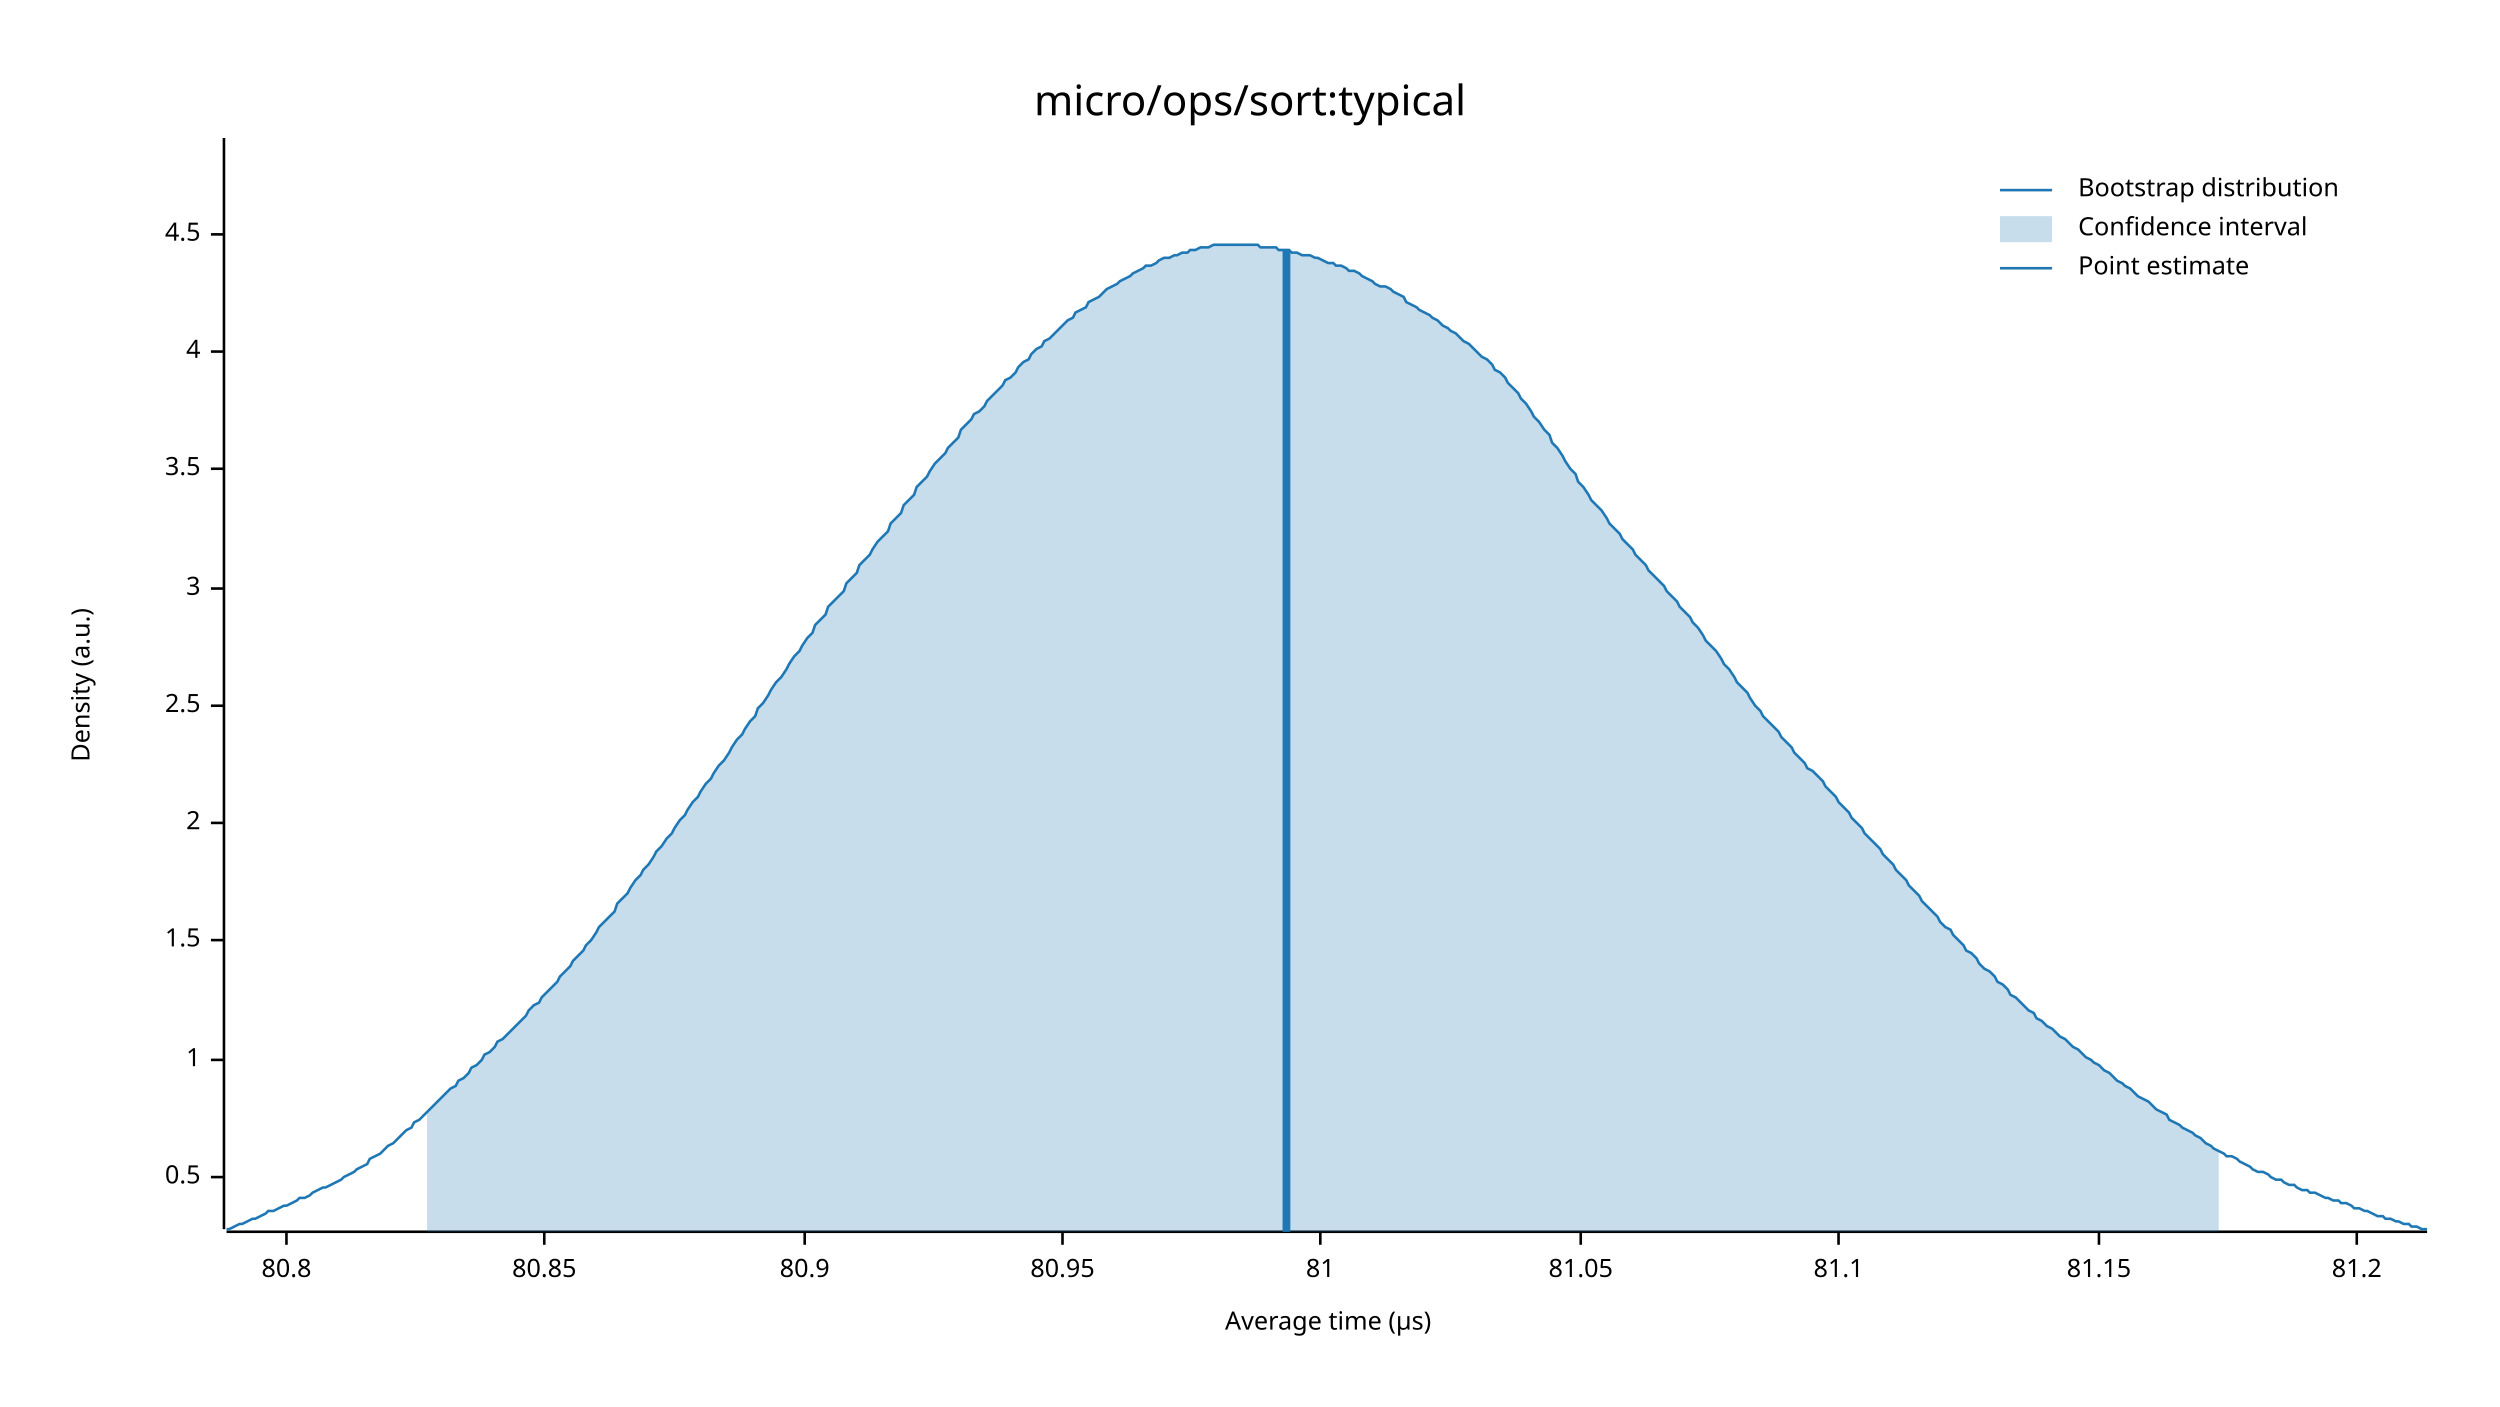
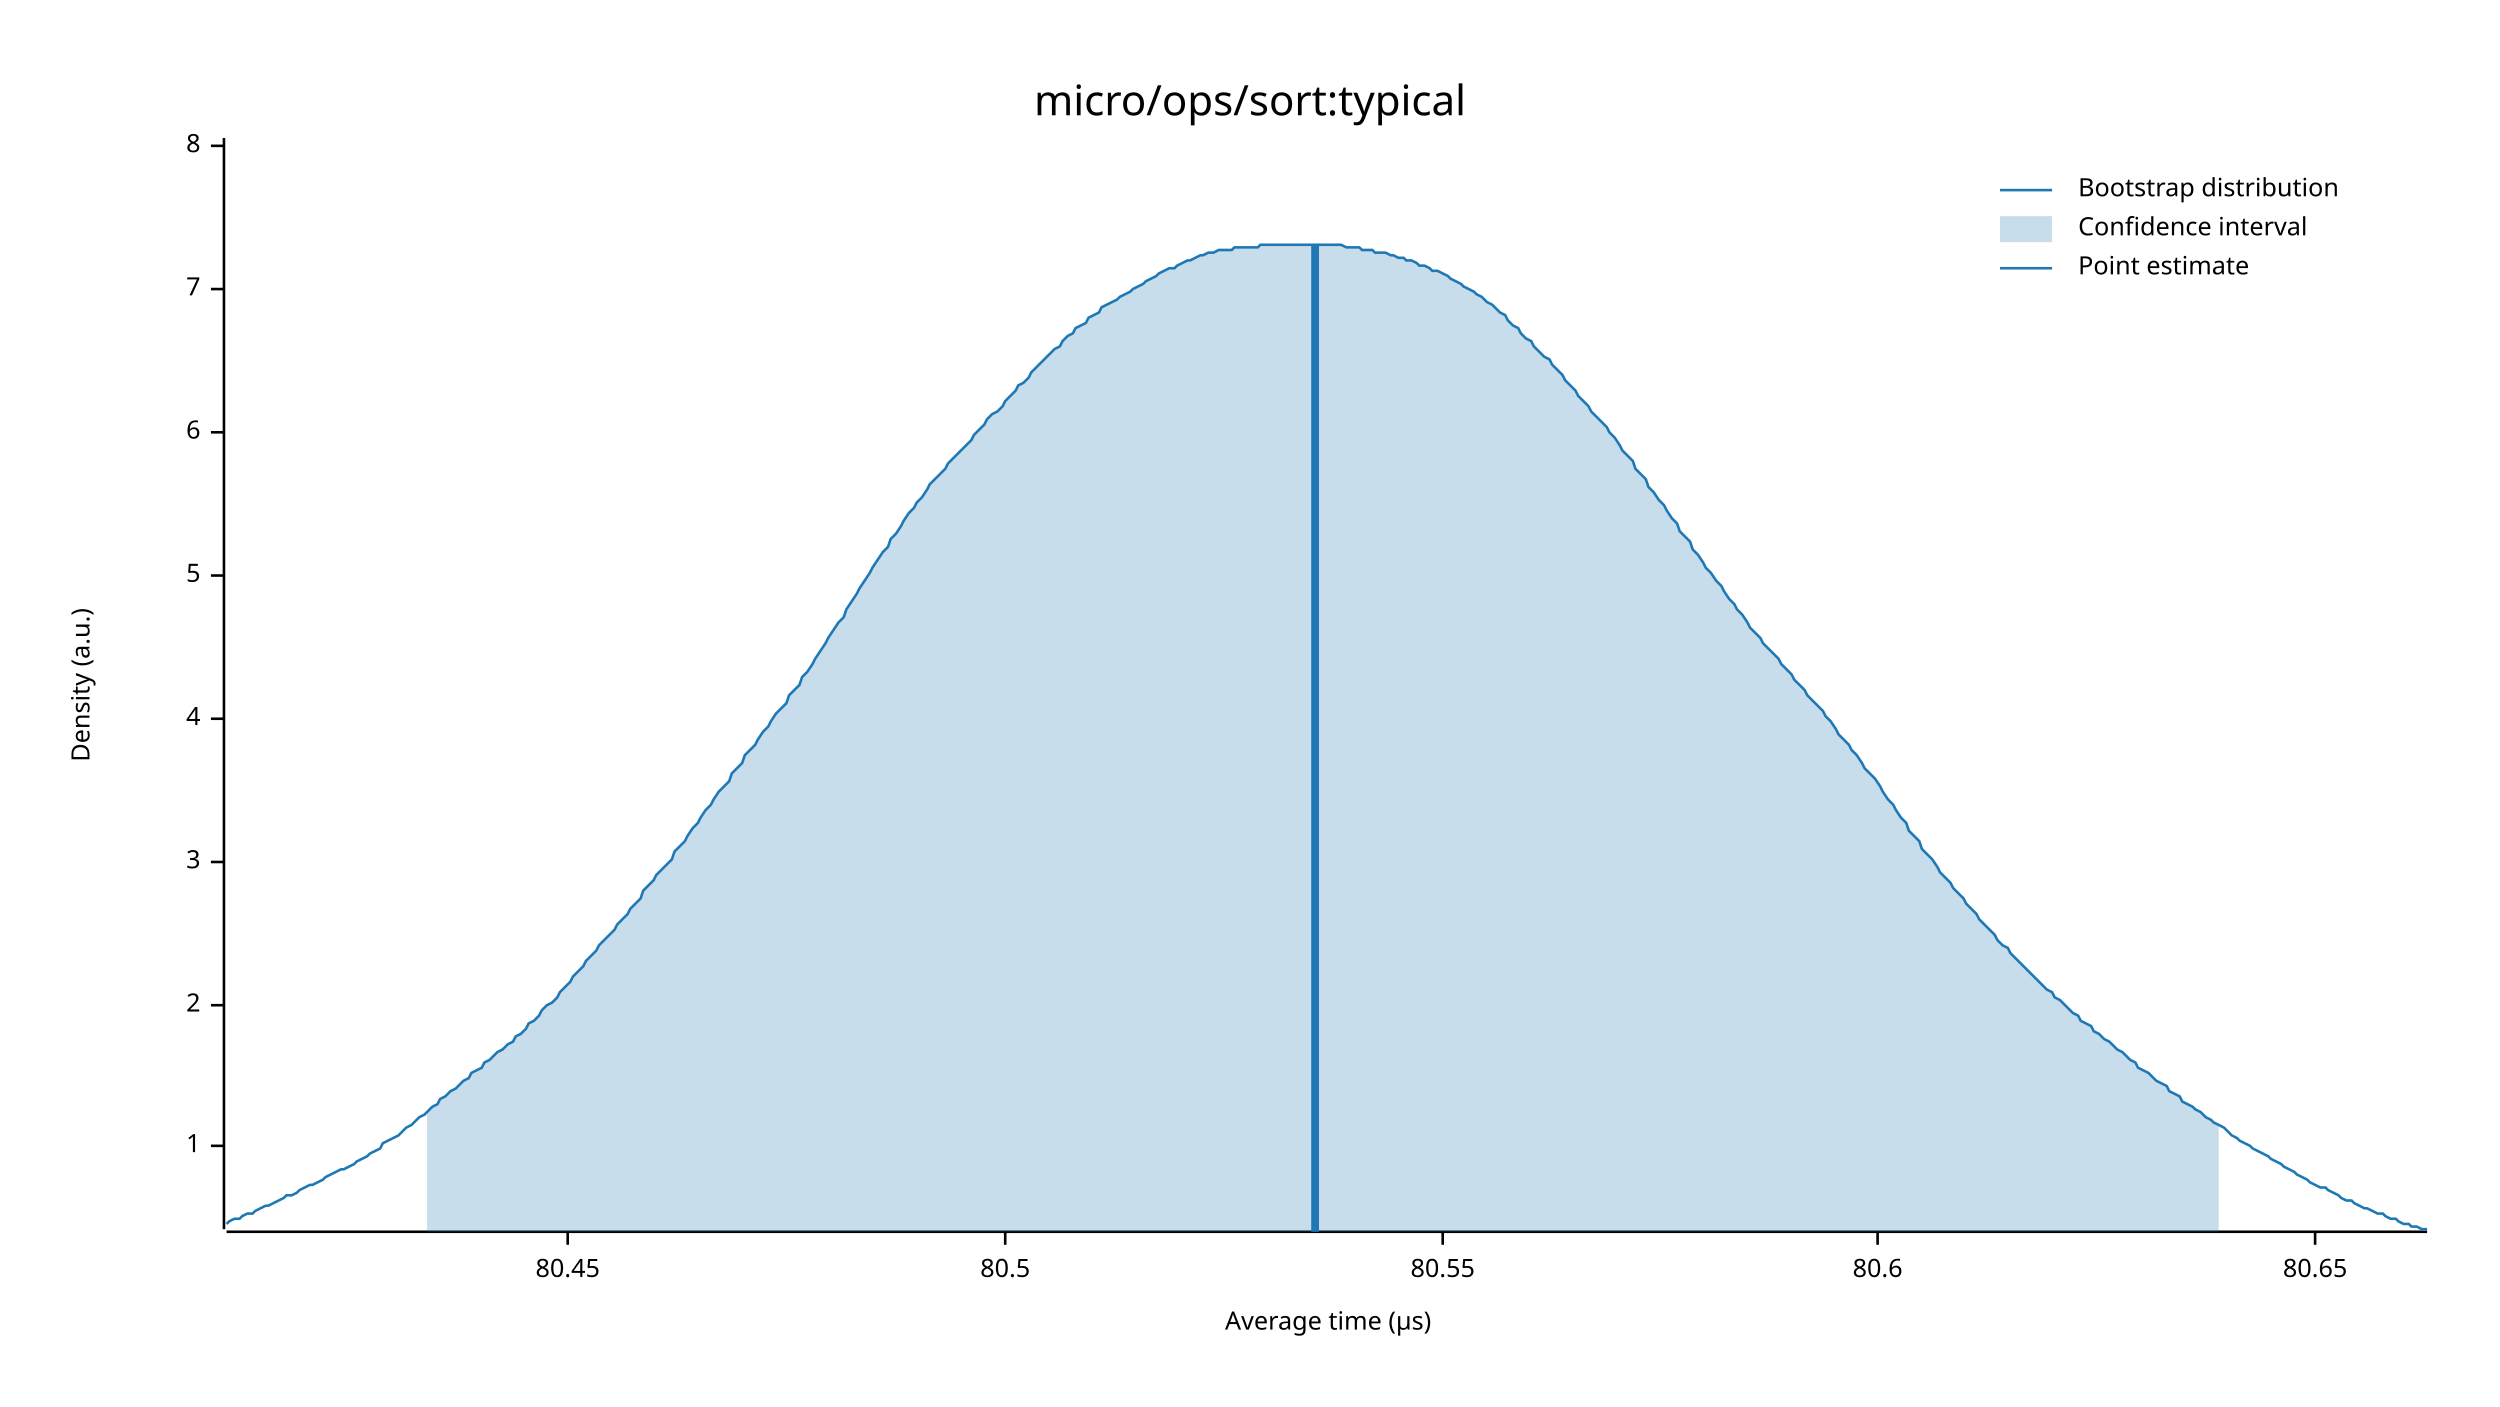
<svg xmlns="http://www.w3.org/2000/svg" width="960" height="540" viewBox="0 0 960 540">
  <text x="480" y="32" dy="0.76em" text-anchor="middle" font-family="sans-serif" font-size="16.129" opacity="1" fill="#000000">
micro/ops/sort:typical
</text>
  <text x="27" y="263" dy="0.76em" text-anchor="middle" font-family="sans-serif" font-size="9.677" opacity="1" fill="#000000" transform="rotate(270, 27, 263)">
Density (a.u.)
</text>
  <text x="510" y="513" dy="-0.5ex" text-anchor="middle" font-family="sans-serif" font-size="9.677" opacity="1" fill="#000000">
Average time (µs)
</text>
  <polyline fill="none" opacity="1" stroke="#000000" stroke-width="1" points="86,53 86,472 " />
-   <text x="77" y="452" dy="0.5ex" text-anchor="end" font-family="sans-serif" font-size="9.677" opacity="1" fill="#000000">
- 0.5
- </text>
-   <polyline fill="none" opacity="1" stroke="#000000" stroke-width="1" points="81,452 86,452 " />
-   <text x="77" y="407" dy="0.5ex" text-anchor="end" font-family="sans-serif" font-size="9.677" opacity="1" fill="#000000">
+   <text x="77" y="440" dy="0.5ex" text-anchor="end" font-family="sans-serif" font-size="9.677" opacity="1" fill="#000000">
1
</text>
-   <polyline fill="none" opacity="1" stroke="#000000" stroke-width="1" points="81,407 86,407 " />
-   <text x="77" y="361" dy="0.5ex" text-anchor="end" font-family="sans-serif" font-size="9.677" opacity="1" fill="#000000">
- 1.5
- </text>
-   <polyline fill="none" opacity="1" stroke="#000000" stroke-width="1" points="81,361 86,361 " />
-   <text x="77" y="316" dy="0.5ex" text-anchor="end" font-family="sans-serif" font-size="9.677" opacity="1" fill="#000000">
+   <polyline fill="none" opacity="1" stroke="#000000" stroke-width="1" points="81,440 86,440 " />
+   <text x="77" y="386" dy="0.5ex" text-anchor="end" font-family="sans-serif" font-size="9.677" opacity="1" fill="#000000">
2
</text>
-   <polyline fill="none" opacity="1" stroke="#000000" stroke-width="1" points="81,316 86,316 " />
-   <text x="77" y="271" dy="0.5ex" text-anchor="end" font-family="sans-serif" font-size="9.677" opacity="1" fill="#000000">
- 2.5
- </text>
-   <polyline fill="none" opacity="1" stroke="#000000" stroke-width="1" points="81,271 86,271 " />
-   <text x="77" y="226" dy="0.5ex" text-anchor="end" font-family="sans-serif" font-size="9.677" opacity="1" fill="#000000">
+   <polyline fill="none" opacity="1" stroke="#000000" stroke-width="1" points="81,386 86,386 " />
+   <text x="77" y="331" dy="0.5ex" text-anchor="end" font-family="sans-serif" font-size="9.677" opacity="1" fill="#000000">
3
</text>
-   <polyline fill="none" opacity="1" stroke="#000000" stroke-width="1" points="81,226 86,226 " />
-   <text x="77" y="180" dy="0.5ex" text-anchor="end" font-family="sans-serif" font-size="9.677" opacity="1" fill="#000000">
- 3.5
- </text>
-   <polyline fill="none" opacity="1" stroke="#000000" stroke-width="1" points="81,180 86,180 " />
-   <text x="77" y="135" dy="0.5ex" text-anchor="end" font-family="sans-serif" font-size="9.677" opacity="1" fill="#000000">
+   <polyline fill="none" opacity="1" stroke="#000000" stroke-width="1" points="81,331 86,331 " />
+   <text x="77" y="276" dy="0.5ex" text-anchor="end" font-family="sans-serif" font-size="9.677" opacity="1" fill="#000000">
4
</text>
-   <polyline fill="none" opacity="1" stroke="#000000" stroke-width="1" points="81,135 86,135 " />
-   <text x="77" y="90" dy="0.5ex" text-anchor="end" font-family="sans-serif" font-size="9.677" opacity="1" fill="#000000">
- 4.5
+   <polyline fill="none" opacity="1" stroke="#000000" stroke-width="1" points="81,276 86,276 " />
+   <text x="77" y="221" dy="0.5ex" text-anchor="end" font-family="sans-serif" font-size="9.677" opacity="1" fill="#000000">
+ 5
</text>
-   <polyline fill="none" opacity="1" stroke="#000000" stroke-width="1" points="81,90 86,90 " />
+   <polyline fill="none" opacity="1" stroke="#000000" stroke-width="1" points="81,221 86,221 " />
+   <text x="77" y="166" dy="0.5ex" text-anchor="end" font-family="sans-serif" font-size="9.677" opacity="1" fill="#000000">
+ 6
+ </text>
+   <polyline fill="none" opacity="1" stroke="#000000" stroke-width="1" points="81,166 86,166 " />
+   <text x="77" y="111" dy="0.5ex" text-anchor="end" font-family="sans-serif" font-size="9.677" opacity="1" fill="#000000">
+ 7
+ </text>
+   <polyline fill="none" opacity="1" stroke="#000000" stroke-width="1" points="81,111 86,111 " />
+   <text x="77" y="56" dy="0.5ex" text-anchor="end" font-family="sans-serif" font-size="9.677" opacity="1" fill="#000000">
+ 8
+ </text>
+   <polyline fill="none" opacity="1" stroke="#000000" stroke-width="1" points="81,56 86,56 " />
  <polyline fill="none" opacity="1" stroke="#000000" stroke-width="1" points="87,473 932,473 " />
-   <text x="110" y="483" dy="0.76em" text-anchor="middle" font-family="sans-serif" font-size="9.677" opacity="1" fill="#000000">
- 80.8
+   <text x="218" y="483" dy="0.76em" text-anchor="middle" font-family="sans-serif" font-size="9.677" opacity="1" fill="#000000">
+ 80.45
</text>
-   <polyline fill="none" opacity="1" stroke="#000000" stroke-width="1" points="110,473 110,478 " />
-   <text x="209" y="483" dy="0.76em" text-anchor="middle" font-family="sans-serif" font-size="9.677" opacity="1" fill="#000000">
- 80.85
+   <polyline fill="none" opacity="1" stroke="#000000" stroke-width="1" points="218,473 218,478 " />
+   <text x="386" y="483" dy="0.76em" text-anchor="middle" font-family="sans-serif" font-size="9.677" opacity="1" fill="#000000">
+ 80.5
</text>
-   <polyline fill="none" opacity="1" stroke="#000000" stroke-width="1" points="209,473 209,478 " />
-   <text x="309" y="483" dy="0.76em" text-anchor="middle" font-family="sans-serif" font-size="9.677" opacity="1" fill="#000000">
- 80.9
+   <polyline fill="none" opacity="1" stroke="#000000" stroke-width="1" points="386,473 386,478 " />
+   <text x="554" y="483" dy="0.76em" text-anchor="middle" font-family="sans-serif" font-size="9.677" opacity="1" fill="#000000">
+ 80.55
</text>
-   <polyline fill="none" opacity="1" stroke="#000000" stroke-width="1" points="309,473 309,478 " />
-   <text x="408" y="483" dy="0.76em" text-anchor="middle" font-family="sans-serif" font-size="9.677" opacity="1" fill="#000000">
- 80.95
+   <polyline fill="none" opacity="1" stroke="#000000" stroke-width="1" points="554,473 554,478 " />
+   <text x="721" y="483" dy="0.76em" text-anchor="middle" font-family="sans-serif" font-size="9.677" opacity="1" fill="#000000">
+ 80.6
</text>
-   <polyline fill="none" opacity="1" stroke="#000000" stroke-width="1" points="408,473 408,478 " />
-   <text x="507" y="483" dy="0.76em" text-anchor="middle" font-family="sans-serif" font-size="9.677" opacity="1" fill="#000000">
- 81
+   <polyline fill="none" opacity="1" stroke="#000000" stroke-width="1" points="721,473 721,478 " />
+   <text x="889" y="483" dy="0.76em" text-anchor="middle" font-family="sans-serif" font-size="9.677" opacity="1" fill="#000000">
+ 80.65
</text>
-   <polyline fill="none" opacity="1" stroke="#000000" stroke-width="1" points="507,473 507,478 " />
-   <text x="607" y="483" dy="0.76em" text-anchor="middle" font-family="sans-serif" font-size="9.677" opacity="1" fill="#000000">
- 81.05
- </text>
-   <polyline fill="none" opacity="1" stroke="#000000" stroke-width="1" points="607,473 607,478 " />
-   <text x="706" y="483" dy="0.76em" text-anchor="middle" font-family="sans-serif" font-size="9.677" opacity="1" fill="#000000">
- 81.1
- </text>
-   <polyline fill="none" opacity="1" stroke="#000000" stroke-width="1" points="706,473 706,478 " />
-   <text x="806" y="483" dy="0.76em" text-anchor="middle" font-family="sans-serif" font-size="9.677" opacity="1" fill="#000000">
- 81.15
- </text>
-   <polyline fill="none" opacity="1" stroke="#000000" stroke-width="1" points="806,473 806,478 " />
-   <text x="905" y="483" dy="0.76em" text-anchor="middle" font-family="sans-serif" font-size="9.677" opacity="1" fill="#000000">
- 81.2
- </text>
-   <polyline fill="none" opacity="1" stroke="#000000" stroke-width="1" points="905,473 905,478 " />
-   <polyline fill="none" opacity="1" stroke="#1F78B4" stroke-width="1" points="87,472 88,472 90,471 92,470 93,470 95,469 97,468 98,468 100,467 102,466 103,465 105,465 107,464 109,463 110,463 112,462 114,461 115,460 117,460 119,459 120,458 122,457 124,456 125,456 127,455 129,454 131,453 132,452 134,451 136,450 137,449 139,448 141,447 142,445 144,444 146,443 147,442 149,440 151,439 153,437 154,436 156,434 158,433 159,431 161,430 163,428 164,427 166,425 168,423 169,422 171,420 173,418 175,417 176,415 178,414 180,412 181,410 183,409 185,407 186,405 188,404 190,402 191,400 193,399 195,397 197,395 198,394 200,392 202,390 203,388 205,386 207,385 208,383 210,381 212,379 214,377 215,375 217,373 219,371 220,369 222,367 224,365 225,363 227,361 229,358 230,356 232,354 234,352 236,350 237,347 239,345 241,343 242,341 244,338 246,336 247,334 249,332 251,329 252,327 254,325 256,322 258,320 259,318 261,315 263,313 264,311 266,308 268,306 269,304 271,301 273,299 274,297 276,294 278,292 280,289 281,287 283,284 285,282 286,280 288,277 290,275 291,272 293,270 295,267 296,265 298,262 300,260 302,257 303,255 305,252 307,250 308,248 310,245 312,243 313,240 315,238 317,236 318,233 320,231 322,229 324,227 325,224 327,222 329,220 330,217 332,215 334,213 335,211 337,208 339,206 341,204 342,201 344,199 346,197 347,194 349,192 351,190 352,187 354,185 356,183 357,181 359,178 361,176 363,174 364,172 366,170 368,168 369,165 371,163 373,161 374,159 376,158 378,156 379,154 381,152 383,150 385,148 386,146 388,145 390,143 391,141 393,139 395,138 396,136 398,134 400,133 401,131 403,130 405,128 407,126 408,125 410,123 412,122 413,120 415,119 417,118 418,116 420,115 422,114 423,113 425,111 427,110 429,109 430,108 432,107 434,106 435,105 437,104 439,103 440,102 442,102 444,101 445,100 447,99 449,99 451,98 452,98 454,97 456,97 457,96 459,96 461,95 462,95 464,95 466,94 468,94 469,94 471,94 473,94 474,94 476,94 478,94 479,94 481,94 483,94 484,95 486,95 488,95 490,95 491,96 493,96 495,96 496,97 498,97 500,98 501,98 503,98 505,99 506,99 508,100 510,101 512,101 513,102 515,102 517,103 518,104 520,104 522,105 523,106 525,107 527,108 528,109 530,110 532,110 534,111 535,112 537,113 539,114 540,116 542,117 544,118 545,119 547,120 549,121 550,122 552,123 554,125 556,126 557,127 559,128 561,130 562,131 564,132 566,134 567,135 569,137 571,138 573,140 574,142 576,143 578,145 579,147 581,149 583,151 584,153 586,155 588,158 589,160 591,162 593,165 595,167 596,170 598,172 600,175 601,177 603,180 605,182 606,185 608,187 610,190 611,192 613,194 615,196 617,199 618,201 620,203 622,205 623,207 625,209 627,211 628,213 630,215 632,217 633,219 635,221 637,223 639,225 640,227 642,229 644,231 645,233 647,235 649,237 650,239 652,241 654,244 655,246 657,248 659,250 661,253 662,255 664,257 666,260 667,262 669,264 671,266 672,268 674,271 676,273 677,275 679,277 681,279 683,281 684,283 686,285 688,287 689,289 691,291 693,293 694,295 696,296 698,298 700,300 701,302 703,304 705,306 706,308 708,310 710,312 711,314 713,316 715,318 716,320 718,322 720,324 722,326 723,328 725,330 727,332 728,334 730,336 732,338 733,340 735,342 737,344 738,346 740,348 742,350 744,352 745,354 747,356 749,357 750,359 752,361 754,363 755,365 757,366 759,368 760,370 762,372 764,373 766,375 767,377 769,378 771,380 772,382 774,383 776,385 777,386 779,388 781,389 782,391 784,392 786,394 788,395 789,396 791,398 793,399 794,400 796,402 798,403 799,404 801,406 803,407 804,408 806,409 808,411 810,412 811,413 813,415 815,416 816,417 818,418 820,420 821,421 823,422 825,423 827,425 828,426 830,427 832,428 833,430 835,431 837,432 838,433 840,434 842,435 843,436 845,437 847,439 849,440 850,441 852,442 854,443 855,444 857,444 859,445 860,446 862,447 864,448 865,449 867,450 869,450 871,451 872,452 874,453 876,453 877,454 879,455 881,455 882,456 884,457 886,457 887,458 889,458 891,459 893,460 894,460 896,461 898,461 899,462 901,462 903,463 904,464 906,464 908,465 909,465 911,466 913,467 915,467 916,468 918,468 920,469 921,469 923,470 925,470 926,471 928,471 930,472 932,472 " />
-   <polygon opacity="0.25" fill="#1F78B4" points="164,427 166,425 168,423 169,422 171,420 173,418 175,417 176,415 178,414 180,412 181,410 183,409 185,407 186,405 188,404 190,402 191,400 193,399 195,397 197,395 198,394 200,392 202,390 203,388 205,386 207,385 208,383 210,381 212,379 214,377 215,375 217,373 219,371 220,369 222,367 224,365 225,363 227,361 229,358 230,356 232,354 234,352 236,350 237,347 239,345 241,343 242,341 244,338 246,336 247,334 249,332 251,329 252,327 254,325 256,322 258,320 259,318 261,315 263,313 264,311 266,308 268,306 269,304 271,301 273,299 274,297 276,294 278,292 280,289 281,287 283,284 285,282 286,280 288,277 290,275 291,272 293,270 295,267 296,265 298,262 300,260 302,257 303,255 305,252 307,250 308,248 310,245 312,243 313,240 315,238 317,236 318,233 320,231 322,229 324,227 325,224 327,222 329,220 330,217 332,215 334,213 335,211 337,208 339,206 341,204 342,201 344,199 346,197 347,194 349,192 351,190 352,187 354,185 356,183 357,181 359,178 361,176 363,174 364,172 366,170 368,168 369,165 371,163 373,161 374,159 376,158 378,156 379,154 381,152 383,150 385,148 386,146 388,145 390,143 391,141 393,139 395,138 396,136 398,134 400,133 401,131 403,130 405,128 407,126 408,125 410,123 412,122 413,120 415,119 417,118 418,116 420,115 422,114 423,113 425,111 427,110 429,109 430,108 432,107 434,106 435,105 437,104 439,103 440,102 442,102 444,101 445,100 447,99 449,99 451,98 452,98 454,97 456,97 457,96 459,96 461,95 462,95 464,95 466,94 468,94 469,94 471,94 473,94 474,94 476,94 478,94 479,94 481,94 483,94 484,95 486,95 488,95 490,95 491,96 493,96 495,96 496,97 498,97 500,98 501,98 503,98 505,99 506,99 508,100 510,101 512,101 513,102 515,102 517,103 518,104 520,104 522,105 523,106 525,107 527,108 528,109 530,110 532,110 534,111 535,112 537,113 539,114 540,116 542,117 544,118 545,119 547,120 549,121 550,122 552,123 554,125 556,126 557,127 559,128 561,130 562,131 564,132 566,134 567,135 569,137 571,138 573,140 574,142 576,143 578,145 579,147 581,149 583,151 584,153 586,155 588,158 589,160 591,162 593,165 595,167 596,170 598,172 600,175 601,177 603,180 605,182 606,185 608,187 610,190 611,192 613,194 615,196 617,199 618,201 620,203 622,205 623,207 625,209 627,211 628,213 630,215 632,217 633,219 635,221 637,223 639,225 640,227 642,229 644,231 645,233 647,235 649,237 650,239 652,241 654,244 655,246 657,248 659,250 661,253 662,255 664,257 666,260 667,262 669,264 671,266 672,268 674,271 676,273 677,275 679,277 681,279 683,281 684,283 686,285 688,287 689,289 691,291 693,293 694,295 696,296 698,298 700,300 701,302 703,304 705,306 706,308 708,310 710,312 711,314 713,316 715,318 716,320 718,322 720,324 722,326 723,328 725,330 727,332 728,334 730,336 732,338 733,340 735,342 737,344 738,346 740,348 742,350 744,352 745,354 747,356 749,357 750,359 752,361 754,363 755,365 757,366 759,368 760,370 762,372 764,373 766,375 767,377 769,378 771,380 772,382 774,383 776,385 777,386 779,388 781,389 782,391 784,392 786,394 788,395 789,396 791,398 793,399 794,400 796,402 798,403 799,404 801,406 803,407 804,408 806,409 808,411 810,412 811,413 813,415 815,416 816,417 818,418 820,420 821,421 823,422 825,423 827,425 828,426 830,427 832,428 833,430 835,431 837,432 838,433 840,434 842,435 843,436 845,437 847,439 849,440 850,441 852,442 852,473 164,473 " />
-   <polyline fill="none" opacity="1" stroke="#1F78B4" stroke-width="3" points="494,473 494,96 " />
+   <polyline fill="none" opacity="1" stroke="#000000" stroke-width="1" points="889,473 889,478 " />
+   <polyline fill="none" opacity="1" stroke="#1F78B4" stroke-width="1" points="87,470 88,469 90,468 92,468 93,467 95,466 97,466 98,465 100,464 102,463 103,463 105,462 107,461 109,460 110,459 112,459 114,458 115,457 117,456 119,455 120,455 122,454 124,453 125,452 127,451 129,450 131,449 132,449 134,448 136,447 137,446 139,445 141,444 142,443 144,442 146,441 147,439 149,438 151,437 153,436 154,435 156,433 158,432 159,431 161,429 163,428 164,427 166,425 168,424 169,422 171,421 173,419 175,418 176,417 178,415 180,414 181,412 183,411 185,410 186,408 188,407 190,405 191,404 193,403 195,401 197,400 198,398 200,397 202,395 203,393 205,392 207,390 208,388 210,386 212,385 214,383 215,381 217,379 219,377 220,375 222,373 224,371 225,369 227,367 229,365 230,363 232,361 234,359 236,357 237,355 239,353 241,351 242,349 244,347 246,345 247,342 249,340 251,338 252,336 254,334 256,332 258,330 259,327 261,325 263,323 264,321 266,318 268,316 269,314 271,311 273,309 274,307 276,304 278,302 280,300 281,297 283,295 285,293 286,290 288,288 290,286 291,284 293,281 295,279 296,277 298,274 300,272 302,270 303,267 305,265 307,263 308,260 310,258 312,255 313,253 315,250 317,247 318,245 320,242 322,239 324,237 325,234 327,231 329,228 330,226 332,223 334,220 335,218 337,215 339,212 341,210 342,207 344,205 346,202 347,200 349,197 351,195 352,193 354,191 356,188 357,186 359,184 361,182 363,180 364,178 366,176 368,174 369,173 371,171 373,169 374,167 376,165 378,163 379,161 381,159 383,158 385,156 386,154 388,152 390,150 391,148 393,147 395,145 396,143 398,141 400,139 401,138 403,136 405,134 407,133 408,131 410,129 412,128 413,126 415,125 417,124 418,122 420,121 422,120 423,118 425,117 427,116 429,115 430,114 432,113 434,112 435,111 437,110 439,109 440,108 442,107 444,106 445,105 447,104 449,103 451,103 452,102 454,101 456,100 457,100 459,99 461,98 462,98 464,97 466,97 468,96 469,96 471,96 473,96 474,95 476,95 478,95 479,95 481,95 483,95 484,94 486,94 488,94 490,94 491,94 493,94 495,94 496,94 498,94 500,94 501,94 503,94 505,94 506,94 508,94 510,94 512,94 513,94 515,94 517,95 518,95 520,95 522,95 523,96 525,96 527,96 528,97 530,97 532,97 534,98 535,98 537,99 539,99 540,100 542,100 544,101 545,102 547,102 549,103 550,104 552,104 554,105 556,106 557,107 559,108 561,109 562,110 564,111 566,112 567,113 569,114 571,116 573,117 574,118 576,120 578,121 579,123 581,125 583,126 584,128 586,130 588,131 589,133 591,135 593,137 595,138 596,140 598,142 600,144 601,146 603,148 605,150 606,152 608,154 610,156 611,158 613,160 615,162 617,164 618,166 620,168 622,171 623,173 625,175 627,177 628,180 630,182 632,184 633,187 635,189 637,192 639,194 640,196 642,199 644,201 645,204 647,206 649,208 650,211 652,213 654,216 655,218 657,220 659,223 661,225 662,227 664,230 666,232 667,234 669,236 671,239 672,241 674,243 676,245 677,247 679,249 681,251 683,253 684,255 686,257 688,259 689,261 691,263 693,265 694,267 696,269 698,271 700,273 701,275 703,277 705,280 706,282 708,284 710,286 711,288 713,290 715,293 716,295 718,297 720,299 722,302 723,304 725,307 727,309 728,311 730,314 732,316 733,319 735,321 737,323 738,326 740,328 742,330 744,333 745,335 747,337 749,339 750,341 752,343 754,345 755,347 757,349 759,351 760,353 762,355 764,357 766,359 767,361 769,363 771,364 772,366 774,368 776,370 777,371 779,373 781,375 782,376 784,378 786,380 788,381 789,383 791,384 793,386 794,387 796,389 798,390 799,392 801,393 803,394 804,396 806,397 808,399 810,400 811,401 813,403 815,404 816,405 818,407 820,408 821,410 823,411 825,412 827,414 828,415 830,416 832,417 833,419 835,420 837,421 838,423 840,424 842,425 843,426 845,427 847,429 849,430 850,431 852,432 854,433 855,434 857,436 859,437 860,438 862,439 864,440 865,441 867,442 869,443 871,444 872,445 874,446 876,447 877,448 879,449 881,450 882,451 884,452 886,453 887,454 889,455 891,456 893,456 894,457 896,458 898,459 899,460 901,461 903,461 904,462 906,463 908,464 909,464 911,465 913,466 915,466 916,467 918,468 920,468 921,469 923,470 925,470 926,471 928,471 930,472 932,472 " />
+   <polygon opacity="0.25" fill="#1F78B4" points="164,427 166,425 168,424 169,422 171,421 173,419 175,418 176,417 178,415 180,414 181,412 183,411 185,410 186,408 188,407 190,405 191,404 193,403 195,401 197,400 198,398 200,397 202,395 203,393 205,392 207,390 208,388 210,386 212,385 214,383 215,381 217,379 219,377 220,375 222,373 224,371 225,369 227,367 229,365 230,363 232,361 234,359 236,357 237,355 239,353 241,351 242,349 244,347 246,345 247,342 249,340 251,338 252,336 254,334 256,332 258,330 259,327 261,325 263,323 264,321 266,318 268,316 269,314 271,311 273,309 274,307 276,304 278,302 280,300 281,297 283,295 285,293 286,290 288,288 290,286 291,284 293,281 295,279 296,277 298,274 300,272 302,270 303,267 305,265 307,263 308,260 310,258 312,255 313,253 315,250 317,247 318,245 320,242 322,239 324,237 325,234 327,231 329,228 330,226 332,223 334,220 335,218 337,215 339,212 341,210 342,207 344,205 346,202 347,200 349,197 351,195 352,193 354,191 356,188 357,186 359,184 361,182 363,180 364,178 366,176 368,174 369,173 371,171 373,169 374,167 376,165 378,163 379,161 381,159 383,158 385,156 386,154 388,152 390,150 391,148 393,147 395,145 396,143 398,141 400,139 401,138 403,136 405,134 407,133 408,131 410,129 412,128 413,126 415,125 417,124 418,122 420,121 422,120 423,118 425,117 427,116 429,115 430,114 432,113 434,112 435,111 437,110 439,109 440,108 442,107 444,106 445,105 447,104 449,103 451,103 452,102 454,101 456,100 457,100 459,99 461,98 462,98 464,97 466,97 468,96 469,96 471,96 473,96 474,95 476,95 478,95 479,95 481,95 483,95 484,94 486,94 488,94 490,94 491,94 493,94 495,94 496,94 498,94 500,94 501,94 503,94 505,94 506,94 508,94 510,94 512,94 513,94 515,94 517,95 518,95 520,95 522,95 523,96 525,96 527,96 528,97 530,97 532,97 534,98 535,98 537,99 539,99 540,100 542,100 544,101 545,102 547,102 549,103 550,104 552,104 554,105 556,106 557,107 559,108 561,109 562,110 564,111 566,112 567,113 569,114 571,116 573,117 574,118 576,120 578,121 579,123 581,125 583,126 584,128 586,130 588,131 589,133 591,135 593,137 595,138 596,140 598,142 600,144 601,146 603,148 605,150 606,152 608,154 610,156 611,158 613,160 615,162 617,164 618,166 620,168 622,171 623,173 625,175 627,177 628,180 630,182 632,184 633,187 635,189 637,192 639,194 640,196 642,199 644,201 645,204 647,206 649,208 650,211 652,213 654,216 655,218 657,220 659,223 661,225 662,227 664,230 666,232 667,234 669,236 671,239 672,241 674,243 676,245 677,247 679,249 681,251 683,253 684,255 686,257 688,259 689,261 691,263 693,265 694,267 696,269 698,271 700,273 701,275 703,277 705,280 706,282 708,284 710,286 711,288 713,290 715,293 716,295 718,297 720,299 722,302 723,304 725,307 727,309 728,311 730,314 732,316 733,319 735,321 737,323 738,326 740,328 742,330 744,333 745,335 747,337 749,339 750,341 752,343 754,345 755,347 757,349 759,351 760,353 762,355 764,357 766,359 767,361 769,363 771,364 772,366 774,368 776,370 777,371 779,373 781,375 782,376 784,378 786,380 788,381 789,383 791,384 793,386 794,387 796,389 798,390 799,392 801,393 803,394 804,396 806,397 808,399 810,400 811,401 813,403 815,404 816,405 818,407 820,408 821,410 823,411 825,412 827,414 828,415 830,416 832,417 833,419 835,420 837,421 838,423 840,424 842,425 843,426 845,427 847,429 849,430 850,431 852,432 852,473 164,473 " />
+   <polyline fill="none" opacity="1" stroke="#1F78B4" stroke-width="3" points="505,473 505,94 " />
  <text x="798" y="68" dy="0.76em" text-anchor="start" font-family="sans-serif" font-size="9.677" opacity="1" fill="#000000">
Bootstrap distribution
</text>
  <text x="798" y="83" dy="0.76em" text-anchor="start" font-family="sans-serif" font-size="9.677" opacity="1" fill="#000000">
Confidence interval
</text>
  <text x="798" y="98" dy="0.76em" text-anchor="start" font-family="sans-serif" font-size="9.677" opacity="1" fill="#000000">
Point estimate
</text>
  <polyline fill="none" opacity="1" stroke="#1F78B4" stroke-width="1" points="768,73 788,73 " />
  <rect x="768" y="83" width="20" height="10" opacity="0.25" fill="#1F78B4" stroke="none" />
  <polyline fill="none" opacity="1" stroke="#1F78B4" stroke-width="1" points="768,103 788,103 " />
</svg>
